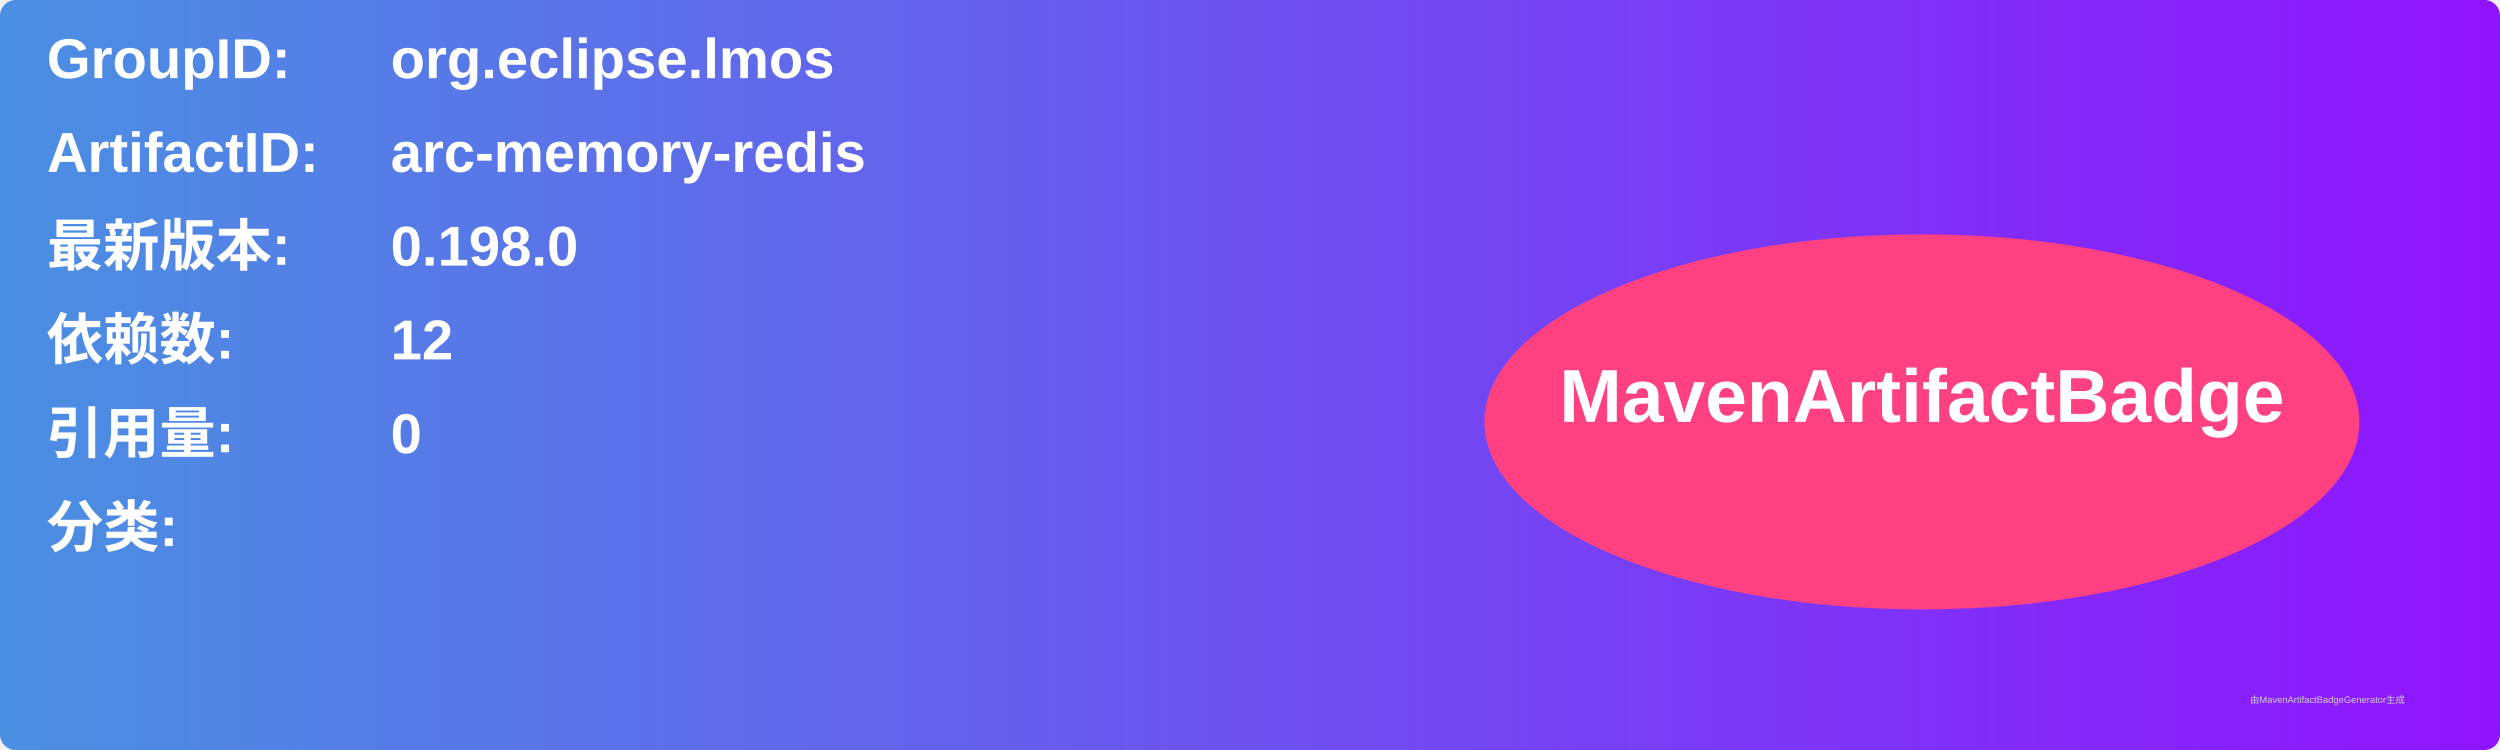
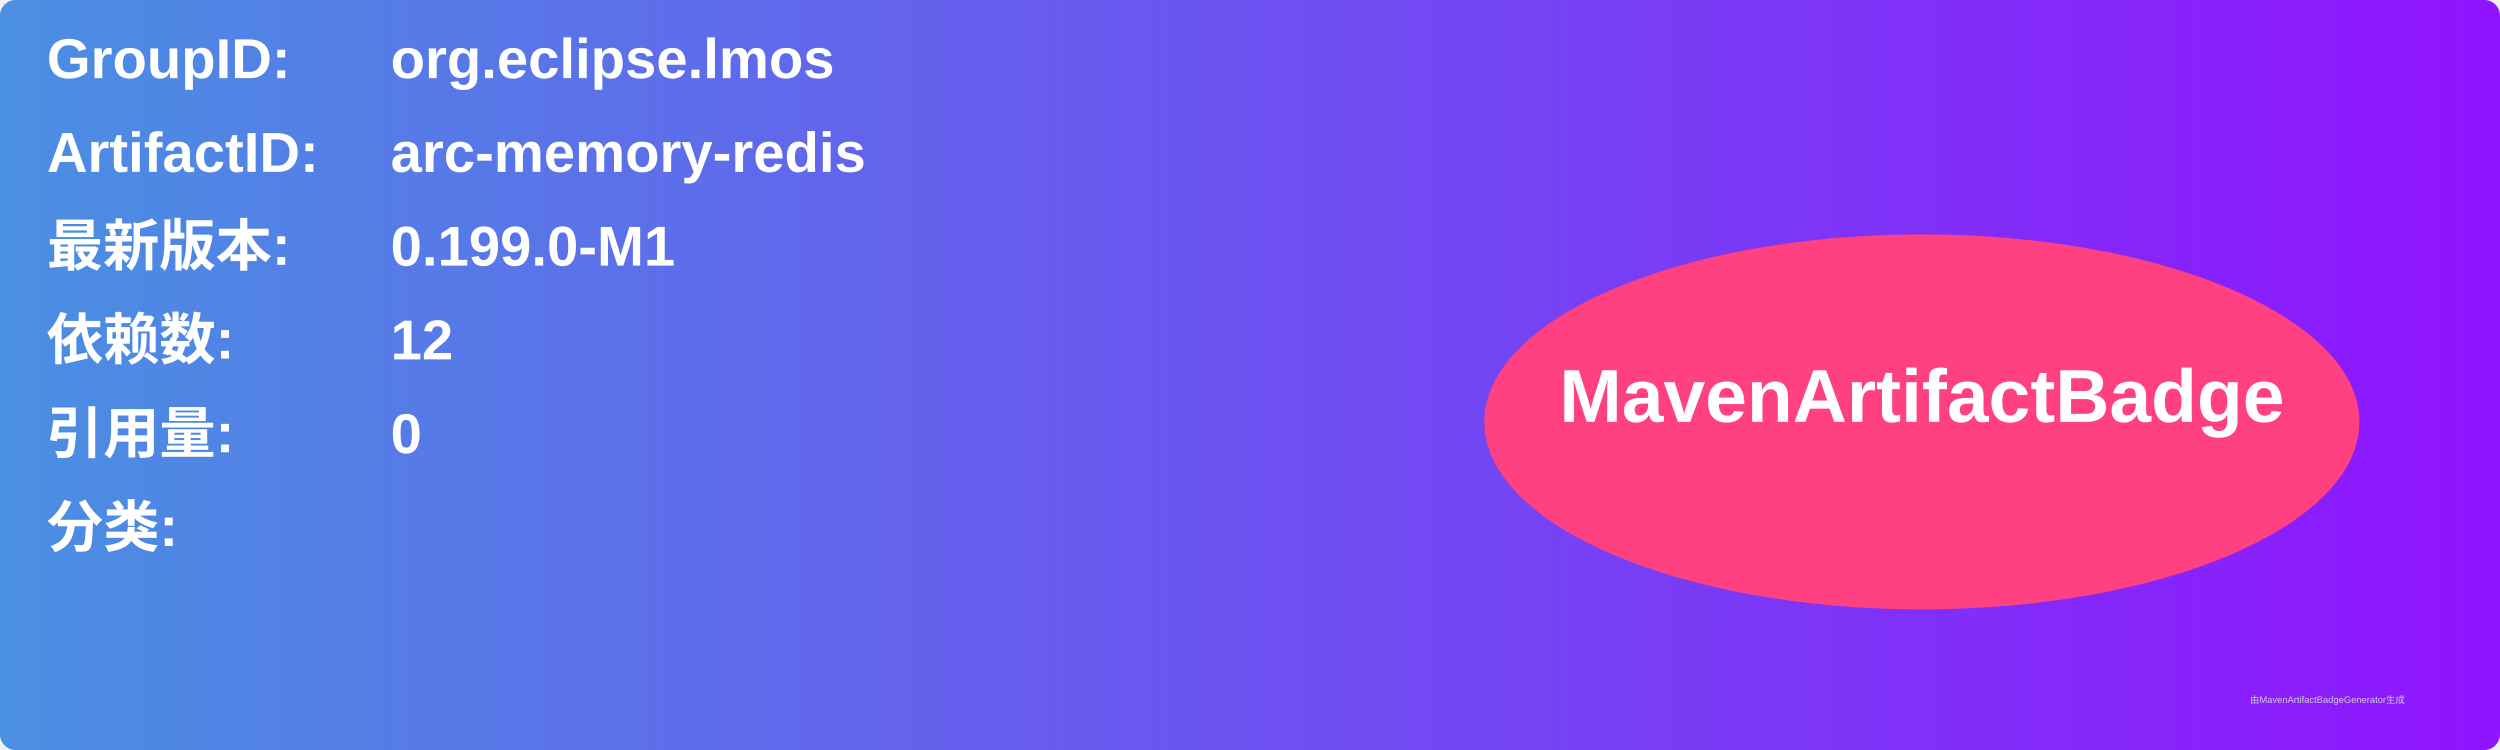
<svg xmlns="http://www.w3.org/2000/svg" width="800" height="240" viewBox="0 0 800 240">
  <linearGradient id="grad" x1="0%" y1="0%" x2="100%" y2="0%">
    <stop offset="0%" stop-color="#4a90e2" />
    <stop offset="100%" stop-color="#9013fe" />
  </linearGradient>
  <rect width="100%" height="100%" rx="5" ry="5" fill="url(#grad)" />
  <g transform="translate(15, 15)">
    <text x="0" y="10" font-family="Arial" font-size="18" fill="white" font-weight="bold" width="260">GroupID:</text>
    <text x="110" y="10" font-family="Arial" font-size="18" fill="white" font-weight="bold" width="460">org.eclipse.lmos</text>
    <text x="0" y="40" font-family="Arial" font-size="18" fill="white" font-weight="bold" width="260">ArtifactID:</text>
    <text x="110" y="40" font-family="Arial" font-size="18" fill="white" font-weight="bold" width="460">arc-memory-redis</text>
    <text x="0" y="70" font-family="Arial" font-size="18" fill="white" font-weight="bold">最新版本:</text>
    <text x="110" y="70" font-family="Arial" font-size="18" fill="white" font-weight="bold">
-       <tspan font-weight="bold">0.198.0</tspan>
+       <tspan font-weight="bold">0.199.0-M1</tspan>
    </text>
    <text x="0" y="100" font-family="Arial" font-size="18" fill="white" font-weight="bold">依赖数: </text>
    <text x="110" y="100" font-family="Arial" font-size="18" fill="white">
      <tspan font-weight="bold">12</tspan>
    </text>
    <text x="0" y="130" font-family="Arial" font-size="18" fill="white" font-weight="bold">引用量: </text>
    <text x="110" y="130" font-family="Arial" font-size="18" fill="white">
      <tspan font-weight="bold">0</tspan>
    </text>
    <text x="0" y="160" font-family="Arial" font-size="18" fill="white" font-weight="bold">分类:</text>
    <text x="10" y="190" font-family="Arial" font-size="10" fill="white">
      <tspan font-weight="bold" />
    </text>
    <ellipse cx="600" cy="120" rx="140" ry="60" fill="#ff4081" />
    <text x="600" y="120" text-anchor="middle" font-family="Arial" font-size="24" fill="white" font-weight="bold">MavenArtifactBadge</text>
  </g>
  <text x="720" y="225" font-family="Arial" font-size="3" fill="#d0d0d0">由MavenArtifactBadgeGenerator生成</text>
</svg>
